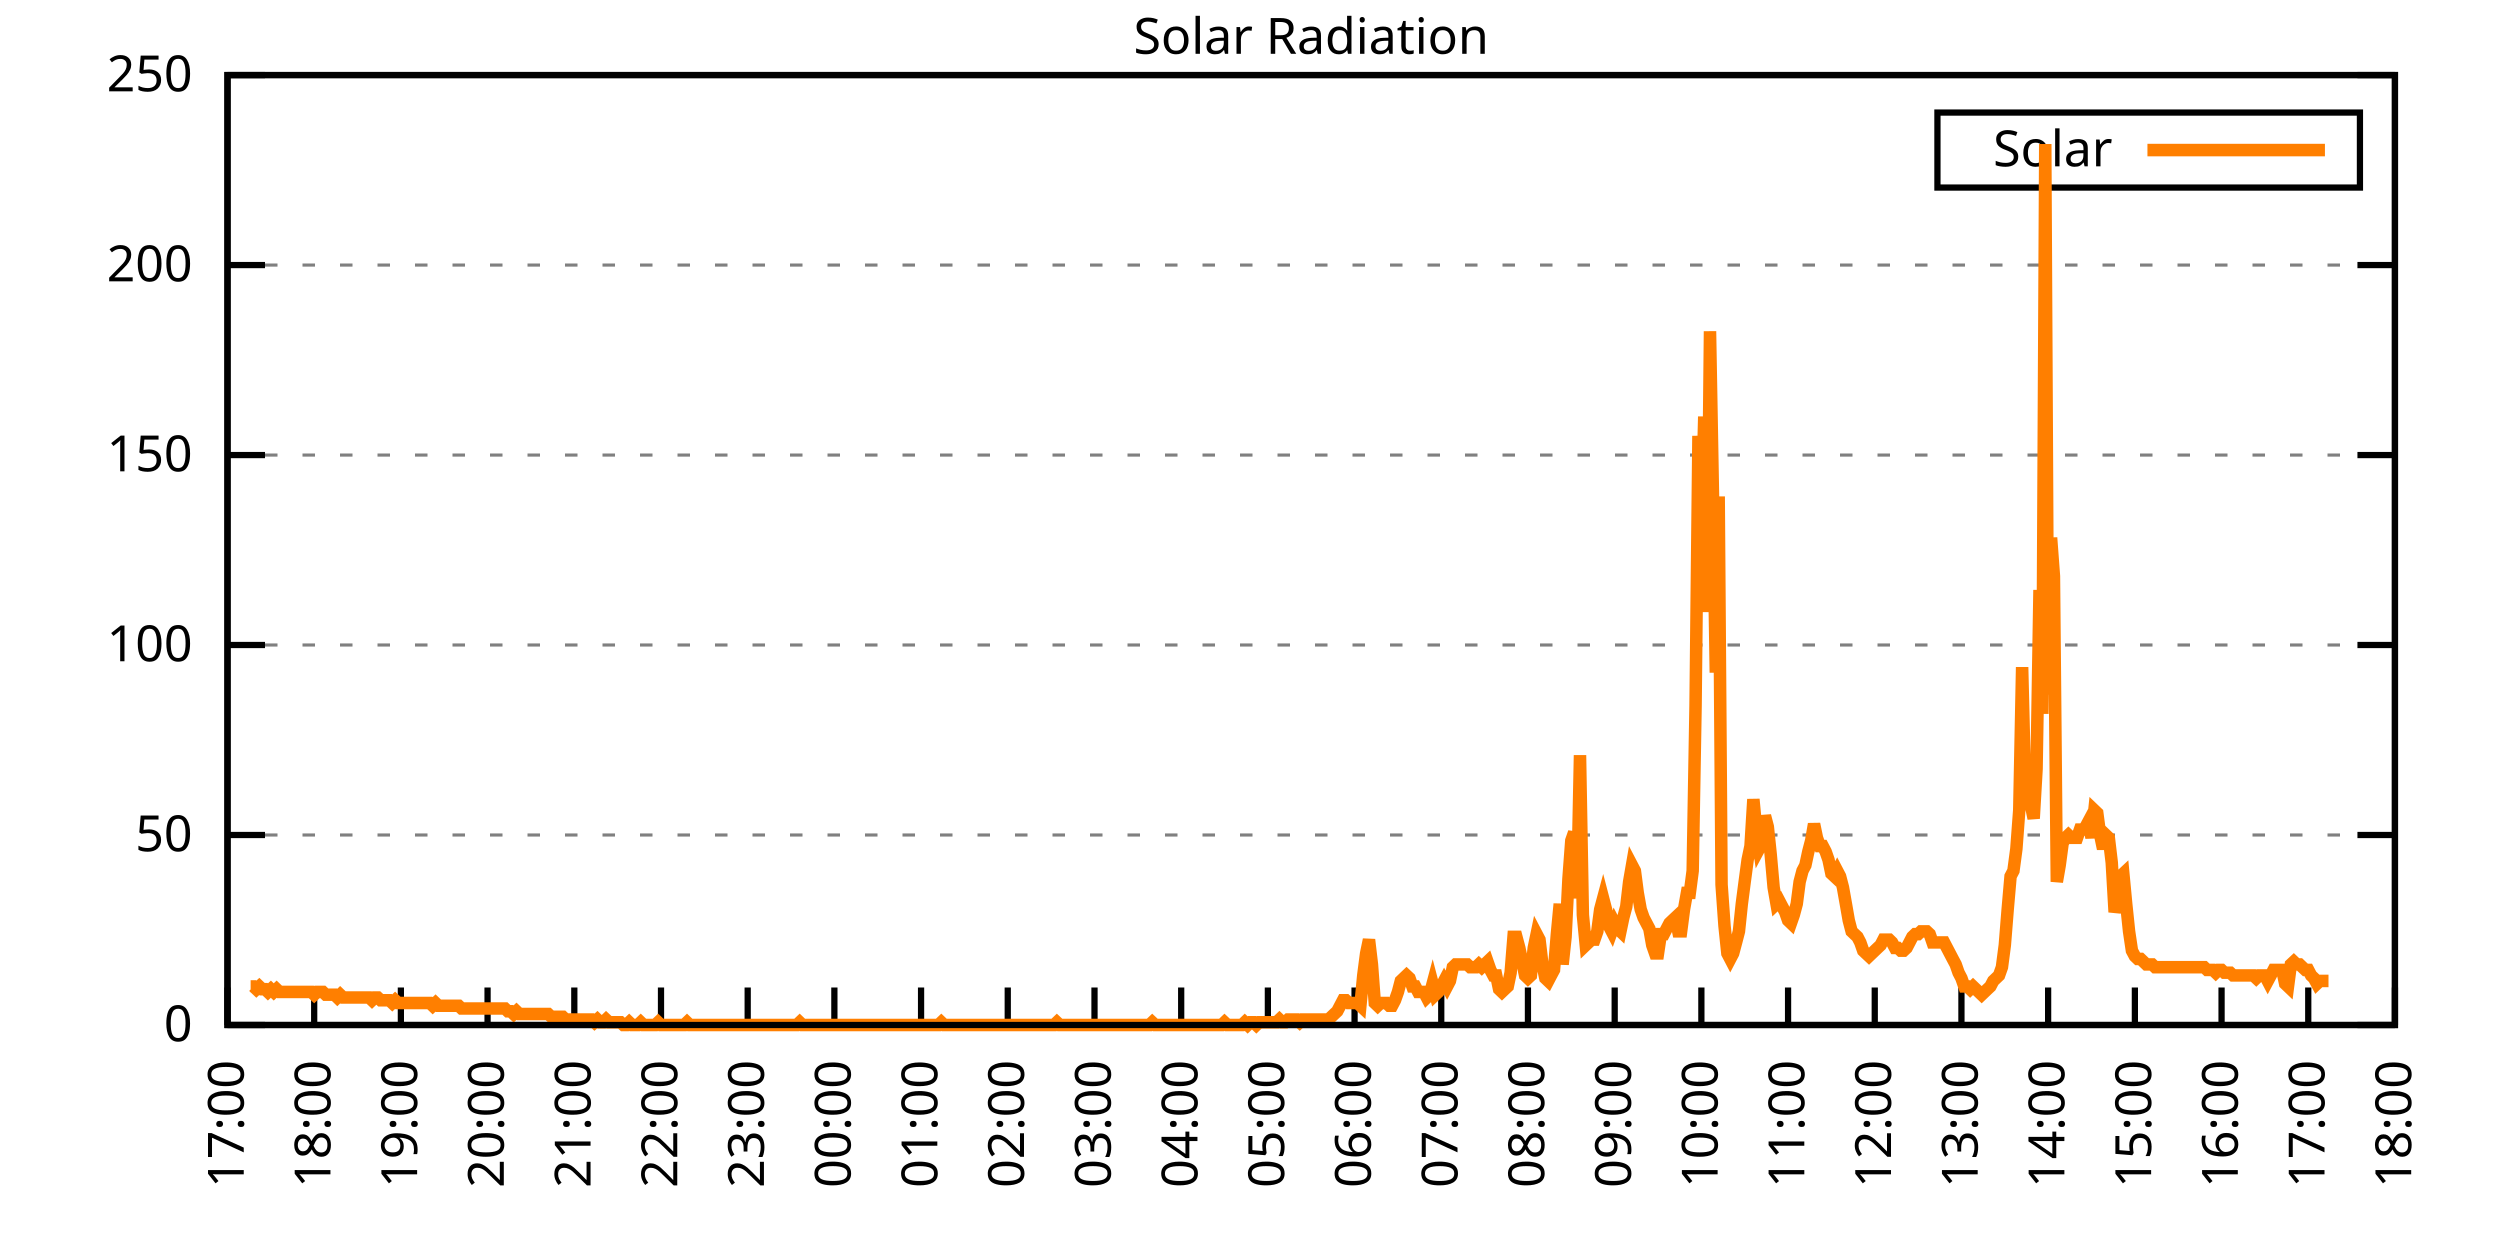
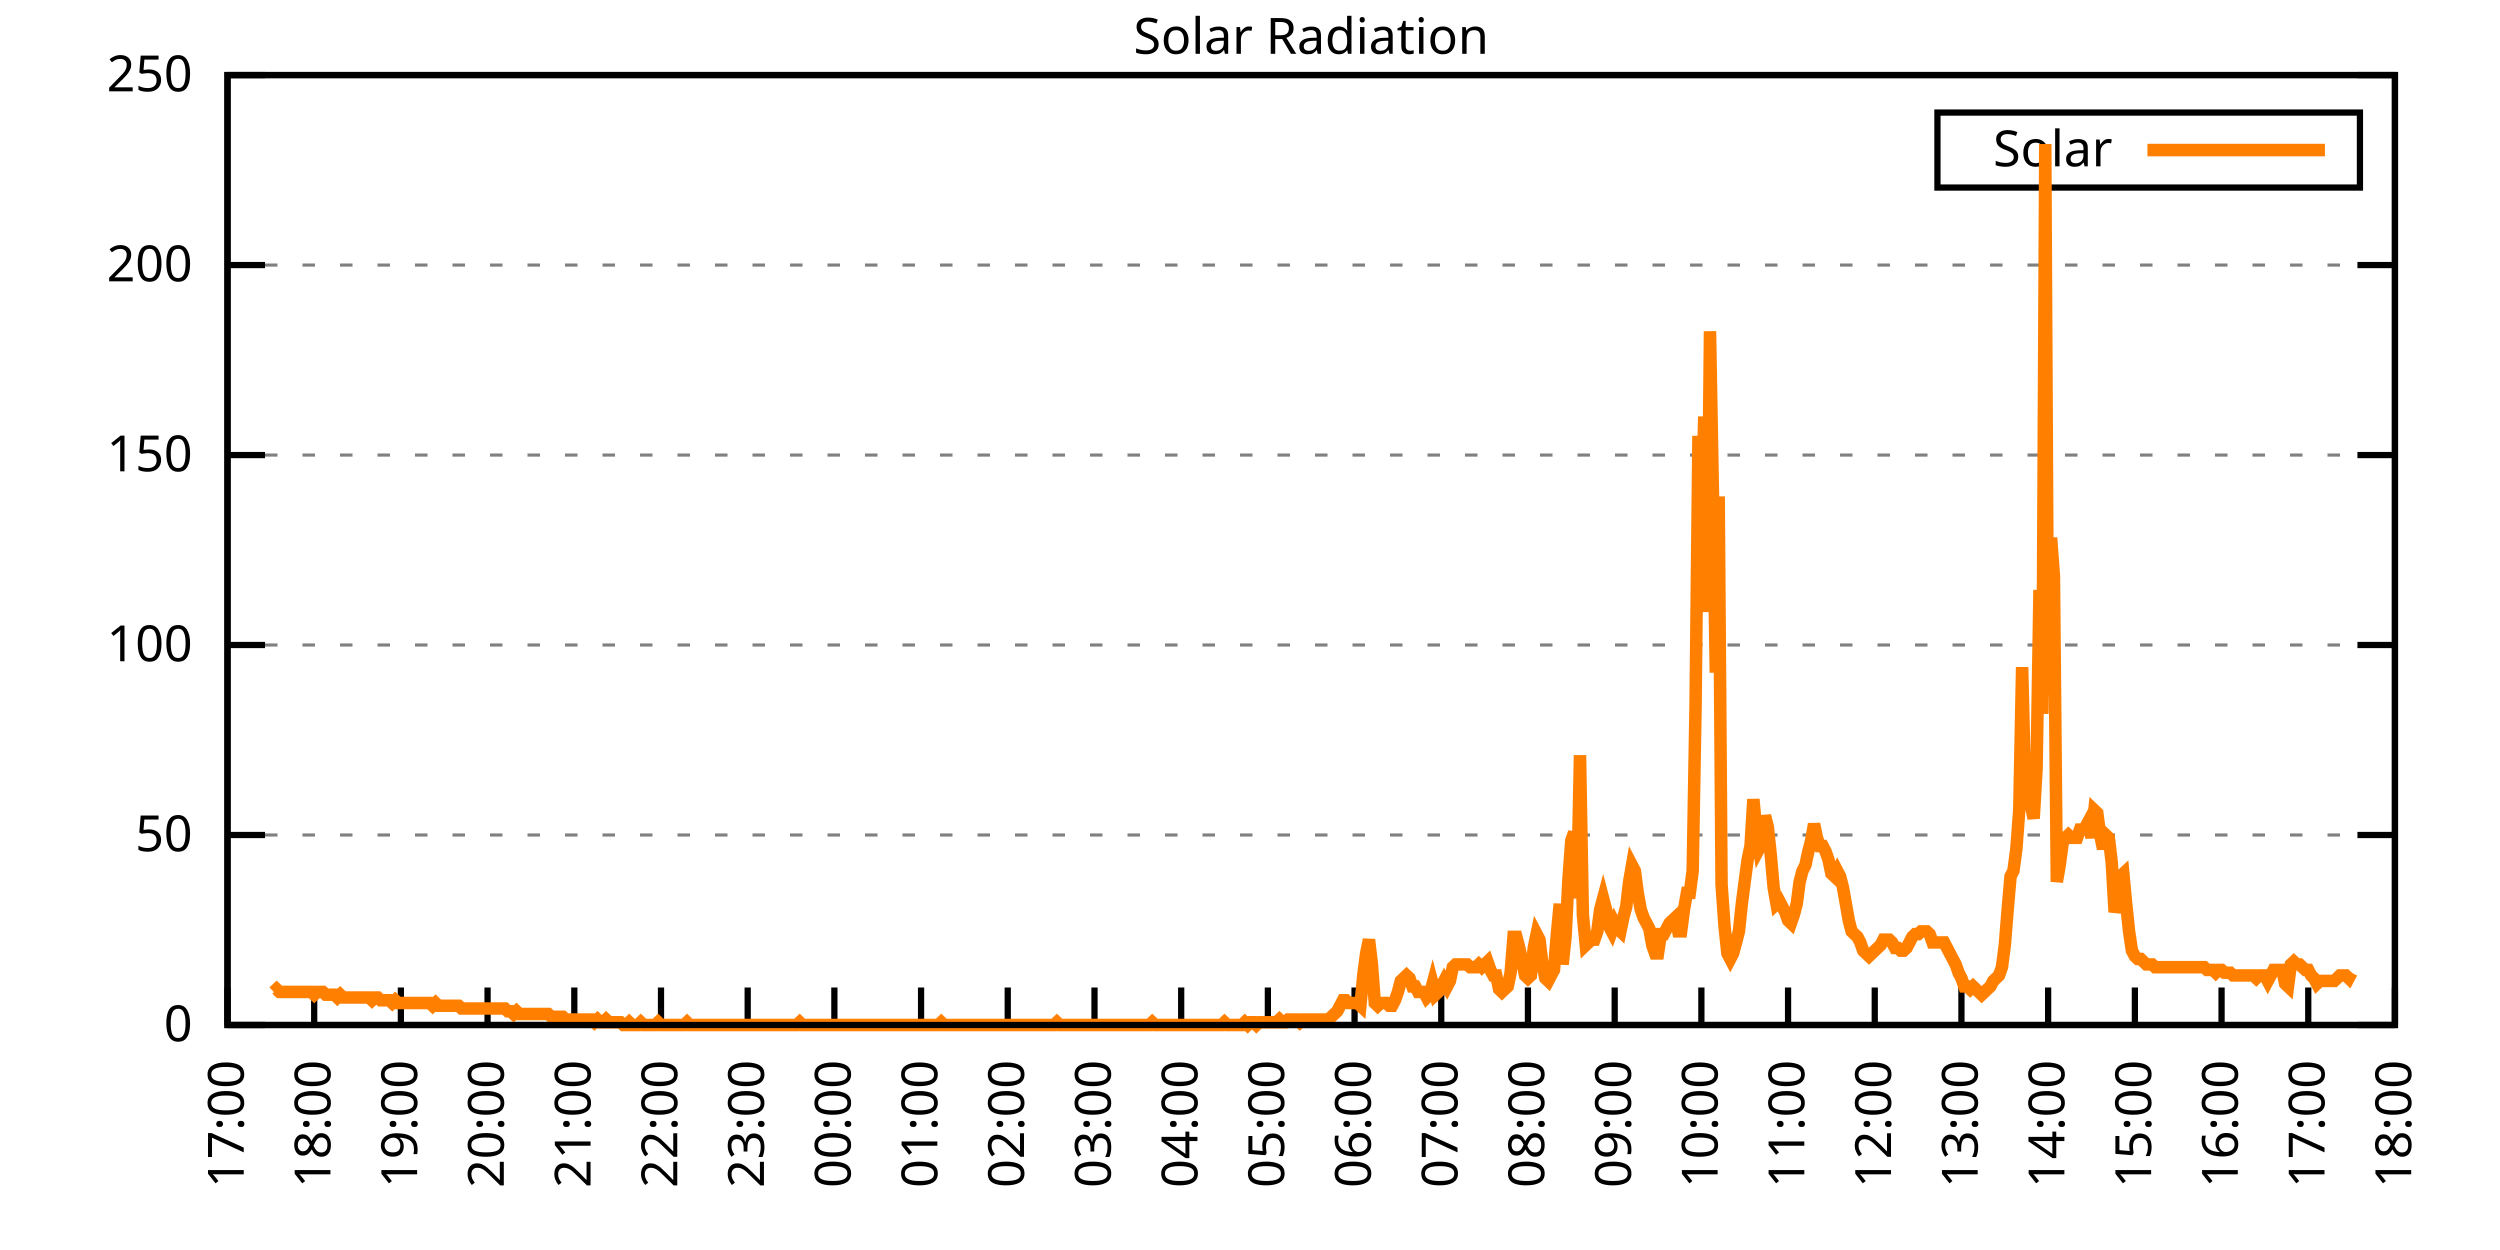
<svg xmlns="http://www.w3.org/2000/svg" xmlns:xlink="http://www.w3.org/1999/xlink" width="400" height="200" viewBox="0 0 400 200">
  <g id="gnuplot_canvas">
    <rect x="0" y="0" width="400" height="200" fill="none" />
    <defs>
      <circle id="gpDot" r="0.5" stroke-width="0.5" stroke="currentColor" />
      <path id="gpPt0" stroke-width="0.333" stroke="currentColor" d="M-1,0 h2 M0,-1 v2" />
      <path id="gpPt1" stroke-width="0.333" stroke="currentColor" d="M-1,-1 L1,1 M1,-1 L-1,1" />
      <path id="gpPt2" stroke-width="0.333" stroke="currentColor" d="M-1,0 L1,0 M0,-1 L0,1 M-1,-1 L1,1 M-1,1 L1,-1" />
      <rect id="gpPt3" stroke-width="0.333" stroke="currentColor" x="-1" y="-1" width="2" height="2" />
      <rect id="gpPt4" stroke-width="0.333" stroke="currentColor" fill="currentColor" x="-1" y="-1" width="2" height="2" />
      <circle id="gpPt5" stroke-width="0.333" stroke="currentColor" cx="0" cy="0" r="1" />
      <use xlink:href="#gpPt5" id="gpPt6" fill="currentColor" stroke="none" />
      <path id="gpPt7" stroke-width="0.333" stroke="currentColor" d="M0,-1.33 L-1.33,0.67 L1.33,0.67 z" />
      <use xlink:href="#gpPt7" id="gpPt8" fill="currentColor" stroke="none" />
      <use xlink:href="#gpPt7" id="gpPt9" stroke="currentColor" transform="rotate(180)" />
      <use xlink:href="#gpPt9" id="gpPt10" fill="currentColor" stroke="none" />
      <use xlink:href="#gpPt3" id="gpPt11" stroke="currentColor" transform="rotate(45)" />
      <use xlink:href="#gpPt11" id="gpPt12" fill="currentColor" stroke="none" />
      <path id="gpPt13" stroke-width="0.333" stroke="currentColor" d="M0,1.330 L1.265,0.411 L0.782,-1.067 L-0.782,-1.076 L-1.265,0.411 z" />
      <use xlink:href="#gpPt13" id="gpPt14" fill="currentColor" stroke="none" />
      <filter id="textbox" filterUnits="objectBoundingBox" x="0" y="0" height="1" width="1">
        <feFlood flood-color="white" flood-opacity="1" result="bgnd" />
        <feComposite in="SourceGraphic" in2="bgnd" operator="atop" />
      </filter>
      <filter id="greybox" filterUnits="objectBoundingBox" x="0" y="0" height="1" width="1">
        <feFlood flood-color="lightgrey" flood-opacity="1" result="grey" />
        <feComposite in="SourceGraphic" in2="grey" operator="atop" />
      </filter>
    </defs>
    <g fill="none" color="white" stroke="currentColor" stroke-width="1.00" stroke-linecap="butt" stroke-linejoin="miter">
</g>
    <g fill="none" color="black" stroke="currentColor" stroke-width="1.00" stroke-linecap="butt" stroke-linejoin="miter">
      <g stroke="none" shape-rendering="crispEdges">
        <polygon fill="rgb(255, 255, 255)" points="36.40,164.00 383.18,164.00 383.18,12.02 36.40,12.02 " />
      </g>
    </g>
    <g fill="none" color="black" stroke="currentColor" stroke-width="1.00" stroke-linecap="butt" stroke-linejoin="miter">
</g>
    <g fill="none" color="black" stroke="black" stroke-width="0.50" stroke-linecap="butt" stroke-linejoin="miter">
</g>
    <g fill="none" color="gray" stroke="currentColor" stroke-width="0.50" stroke-linecap="butt" stroke-linejoin="miter">
      <path stroke="gray" stroke-dasharray="2,4" class="gridline" d="M36.40,164.00 L383.19,164.00  " />
    </g>
    <g fill="none" color="gray" stroke="gray" stroke-width="1.00" stroke-linecap="butt" stroke-linejoin="miter">
</g>
    <g fill="none" color="black" stroke="currentColor" stroke-width="1.00" stroke-linecap="butt" stroke-linejoin="miter">
      <path stroke="black" d="M36.40,164.00 L42.40,164.00 M383.19,164.00 L377.19,164.00  " />
      <g transform="translate(30.80,166.60)" stroke="none" fill="black" font-family="Sans" font-size="8.00" text-anchor="end">
        <text>
          <tspan font-family="Sans"> 0</tspan>
        </text>
      </g>
    </g>
    <g fill="none" color="black" stroke="currentColor" stroke-width="1.00" stroke-linecap="butt" stroke-linejoin="miter">
</g>
    <g fill="none" color="black" stroke="black" stroke-width="0.50" stroke-linecap="butt" stroke-linejoin="miter">
</g>
    <g fill="none" color="gray" stroke="currentColor" stroke-width="0.50" stroke-linecap="butt" stroke-linejoin="miter">
      <path stroke="gray" stroke-dasharray="2,4" class="gridline" d="M36.40,133.60 L383.19,133.60  " />
    </g>
    <g fill="none" color="gray" stroke="gray" stroke-width="1.00" stroke-linecap="butt" stroke-linejoin="miter">
</g>
    <g fill="none" color="black" stroke="currentColor" stroke-width="1.00" stroke-linecap="butt" stroke-linejoin="miter">
      <path stroke="black" d="M36.40,133.60 L42.40,133.60 M383.19,133.60 L377.19,133.60  " />
      <g transform="translate(30.80,136.20)" stroke="none" fill="black" font-family="Sans" font-size="8.00" text-anchor="end">
        <text>
          <tspan font-family="Sans"> 50</tspan>
        </text>
      </g>
    </g>
    <g fill="none" color="black" stroke="currentColor" stroke-width="1.00" stroke-linecap="butt" stroke-linejoin="miter">
</g>
    <g fill="none" color="black" stroke="black" stroke-width="0.50" stroke-linecap="butt" stroke-linejoin="miter">
</g>
    <g fill="none" color="gray" stroke="currentColor" stroke-width="0.50" stroke-linecap="butt" stroke-linejoin="miter">
      <path stroke="gray" stroke-dasharray="2,4" class="gridline" d="M36.40,103.20 L383.19,103.20  " />
    </g>
    <g fill="none" color="gray" stroke="gray" stroke-width="1.00" stroke-linecap="butt" stroke-linejoin="miter">
</g>
    <g fill="none" color="black" stroke="currentColor" stroke-width="1.00" stroke-linecap="butt" stroke-linejoin="miter">
      <path stroke="black" d="M36.40,103.20 L42.40,103.20 M383.19,103.20 L377.19,103.20  " />
      <g transform="translate(30.80,105.80)" stroke="none" fill="black" font-family="Sans" font-size="8.00" text-anchor="end">
        <text>
          <tspan font-family="Sans"> 100</tspan>
        </text>
      </g>
    </g>
    <g fill="none" color="black" stroke="currentColor" stroke-width="1.00" stroke-linecap="butt" stroke-linejoin="miter">
</g>
    <g fill="none" color="black" stroke="black" stroke-width="0.50" stroke-linecap="butt" stroke-linejoin="miter">
</g>
    <g fill="none" color="gray" stroke="currentColor" stroke-width="0.50" stroke-linecap="butt" stroke-linejoin="miter">
      <path stroke="gray" stroke-dasharray="2,4" class="gridline" d="M36.40,72.81 L383.19,72.81  " />
    </g>
    <g fill="none" color="gray" stroke="gray" stroke-width="1.00" stroke-linecap="butt" stroke-linejoin="miter">
</g>
    <g fill="none" color="black" stroke="currentColor" stroke-width="1.00" stroke-linecap="butt" stroke-linejoin="miter">
      <path stroke="black" d="M36.40,72.81 L42.40,72.81 M383.19,72.81 L377.19,72.81  " />
      <g transform="translate(30.80,75.41)" stroke="none" fill="black" font-family="Sans" font-size="8.00" text-anchor="end">
        <text>
          <tspan font-family="Sans"> 150</tspan>
        </text>
      </g>
    </g>
    <g fill="none" color="black" stroke="currentColor" stroke-width="1.00" stroke-linecap="butt" stroke-linejoin="miter">
</g>
    <g fill="none" color="black" stroke="black" stroke-width="0.50" stroke-linecap="butt" stroke-linejoin="miter">
</g>
    <g fill="none" color="gray" stroke="currentColor" stroke-width="0.50" stroke-linecap="butt" stroke-linejoin="miter">
      <path stroke="gray" stroke-dasharray="2,4" class="gridline" d="M36.40,42.41 L383.19,42.41  " />
    </g>
    <g fill="none" color="gray" stroke="gray" stroke-width="1.00" stroke-linecap="butt" stroke-linejoin="miter">
</g>
    <g fill="none" color="black" stroke="currentColor" stroke-width="1.00" stroke-linecap="butt" stroke-linejoin="miter">
      <path stroke="black" d="M36.40,42.41 L42.40,42.41 M383.19,42.41 L377.19,42.41  " />
      <g transform="translate(30.80,45.01)" stroke="none" fill="black" font-family="Sans" font-size="8.00" text-anchor="end">
        <text>
          <tspan font-family="Sans"> 200</tspan>
        </text>
      </g>
    </g>
    <g fill="none" color="black" stroke="currentColor" stroke-width="1.00" stroke-linecap="butt" stroke-linejoin="miter">
</g>
    <g fill="none" color="black" stroke="black" stroke-width="0.50" stroke-linecap="butt" stroke-linejoin="miter">
</g>
    <g fill="none" color="gray" stroke="currentColor" stroke-width="0.50" stroke-linecap="butt" stroke-linejoin="miter">
      <path stroke="gray" stroke-dasharray="2,4" class="gridline" d="M36.40,12.01 L383.19,12.01  " />
    </g>
    <g fill="none" color="gray" stroke="gray" stroke-width="1.00" stroke-linecap="butt" stroke-linejoin="miter">
</g>
    <g fill="none" color="black" stroke="currentColor" stroke-width="1.00" stroke-linecap="butt" stroke-linejoin="miter">
      <path stroke="black" d="M36.40,12.01 L42.40,12.01 M383.19,12.01 L377.19,12.01  " />
      <g transform="translate(30.80,14.61)" stroke="none" fill="black" font-family="Sans" font-size="8.00" text-anchor="end">
        <text>
          <tspan font-family="Sans"> 250</tspan>
        </text>
      </g>
    </g>
    <g fill="none" color="black" stroke="currentColor" stroke-width="1.00" stroke-linecap="butt" stroke-linejoin="miter">
      <path stroke="black" d="M36.40,164.00 L36.40,158.00  " />
      <g transform="translate(39.00,169.60) rotate(270.00)" stroke="none" fill="black" font-family="Sans" font-size="8.00" text-anchor="end">
        <text>
          <tspan font-family="Sans">17:00</tspan>
        </text>
      </g>
    </g>
    <g fill="none" color="black" stroke="currentColor" stroke-width="1.00" stroke-linecap="butt" stroke-linejoin="miter">
      <path stroke="black" d="M50.27,164.00 L50.27,158.00  " />
      <g transform="translate(52.87,169.60) rotate(270.00)" stroke="none" fill="black" font-family="Sans" font-size="8.00" text-anchor="end">
        <text>
          <tspan font-family="Sans">18:00</tspan>
        </text>
      </g>
    </g>
    <g fill="none" color="black" stroke="currentColor" stroke-width="1.00" stroke-linecap="butt" stroke-linejoin="miter">
      <path stroke="black" d="M64.14,164.00 L64.14,158.00  " />
      <g transform="translate(66.74,169.60) rotate(270.00)" stroke="none" fill="black" font-family="Sans" font-size="8.00" text-anchor="end">
        <text>
          <tspan font-family="Sans">19:00</tspan>
        </text>
      </g>
    </g>
    <g fill="none" color="black" stroke="currentColor" stroke-width="1.00" stroke-linecap="butt" stroke-linejoin="miter">
      <path stroke="black" d="M78.01,164.00 L78.01,158.00  " />
      <g transform="translate(80.61,169.60) rotate(270.00)" stroke="none" fill="black" font-family="Sans" font-size="8.00" text-anchor="end">
        <text>
          <tspan font-family="Sans">20:00</tspan>
        </text>
      </g>
    </g>
    <g fill="none" color="black" stroke="currentColor" stroke-width="1.00" stroke-linecap="butt" stroke-linejoin="miter">
      <path stroke="black" d="M91.89,164.00 L91.89,158.00  " />
      <g transform="translate(94.49,169.60) rotate(270.00)" stroke="none" fill="black" font-family="Sans" font-size="8.00" text-anchor="end">
        <text>
          <tspan font-family="Sans">21:00</tspan>
        </text>
      </g>
    </g>
    <g fill="none" color="black" stroke="currentColor" stroke-width="1.00" stroke-linecap="butt" stroke-linejoin="miter">
      <path stroke="black" d="M105.76,164.00 L105.76,158.00  " />
      <g transform="translate(108.36,169.60) rotate(270.00)" stroke="none" fill="black" font-family="Sans" font-size="8.00" text-anchor="end">
        <text>
          <tspan font-family="Sans">22:00</tspan>
        </text>
      </g>
    </g>
    <g fill="none" color="black" stroke="currentColor" stroke-width="1.00" stroke-linecap="butt" stroke-linejoin="miter">
      <path stroke="black" d="M119.63,164.00 L119.63,158.00  " />
      <g transform="translate(122.23,169.60) rotate(270.00)" stroke="none" fill="black" font-family="Sans" font-size="8.00" text-anchor="end">
        <text>
          <tspan font-family="Sans">23:00</tspan>
        </text>
      </g>
    </g>
    <g fill="none" color="black" stroke="currentColor" stroke-width="1.00" stroke-linecap="butt" stroke-linejoin="miter">
      <path stroke="black" d="M133.50,164.00 L133.50,158.00  " />
      <g transform="translate(136.10,169.60) rotate(270.00)" stroke="none" fill="black" font-family="Sans" font-size="8.00" text-anchor="end">
        <text>
          <tspan font-family="Sans">00:00</tspan>
        </text>
      </g>
    </g>
    <g fill="none" color="black" stroke="currentColor" stroke-width="1.00" stroke-linecap="butt" stroke-linejoin="miter">
      <path stroke="black" d="M147.37,164.00 L147.37,158.00  " />
      <g transform="translate(149.97,169.60) rotate(270.00)" stroke="none" fill="black" font-family="Sans" font-size="8.00" text-anchor="end">
        <text>
          <tspan font-family="Sans">01:00</tspan>
        </text>
      </g>
    </g>
    <g fill="none" color="black" stroke="currentColor" stroke-width="1.00" stroke-linecap="butt" stroke-linejoin="miter">
      <path stroke="black" d="M161.24,164.00 L161.24,158.00  " />
      <g transform="translate(163.84,169.60) rotate(270.00)" stroke="none" fill="black" font-family="Sans" font-size="8.00" text-anchor="end">
        <text>
          <tspan font-family="Sans">02:00</tspan>
        </text>
      </g>
    </g>
    <g fill="none" color="black" stroke="currentColor" stroke-width="1.00" stroke-linecap="butt" stroke-linejoin="miter">
      <path stroke="black" d="M175.12,164.00 L175.12,158.00  " />
      <g transform="translate(177.72,169.60) rotate(270.00)" stroke="none" fill="black" font-family="Sans" font-size="8.00" text-anchor="end">
        <text>
          <tspan font-family="Sans">03:00</tspan>
        </text>
      </g>
    </g>
    <g fill="none" color="black" stroke="currentColor" stroke-width="1.00" stroke-linecap="butt" stroke-linejoin="miter">
      <path stroke="black" d="M188.99,164.00 L188.99,158.00  " />
      <g transform="translate(191.59,169.60) rotate(270.00)" stroke="none" fill="black" font-family="Sans" font-size="8.00" text-anchor="end">
        <text>
          <tspan font-family="Sans">04:00</tspan>
        </text>
      </g>
    </g>
    <g fill="none" color="black" stroke="currentColor" stroke-width="1.00" stroke-linecap="butt" stroke-linejoin="miter">
      <path stroke="black" d="M202.86,164.00 L202.86,158.00  " />
      <g transform="translate(205.46,169.60) rotate(270.00)" stroke="none" fill="black" font-family="Sans" font-size="8.00" text-anchor="end">
        <text>
          <tspan font-family="Sans">05:00</tspan>
        </text>
      </g>
    </g>
    <g fill="none" color="black" stroke="currentColor" stroke-width="1.00" stroke-linecap="butt" stroke-linejoin="miter">
      <path stroke="black" d="M216.73,164.00 L216.73,158.00  " />
      <g transform="translate(219.33,169.60) rotate(270.00)" stroke="none" fill="black" font-family="Sans" font-size="8.00" text-anchor="end">
        <text>
          <tspan font-family="Sans">06:00</tspan>
        </text>
      </g>
    </g>
    <g fill="none" color="black" stroke="currentColor" stroke-width="1.00" stroke-linecap="butt" stroke-linejoin="miter">
      <path stroke="black" d="M230.60,164.00 L230.60,158.00  " />
      <g transform="translate(233.20,169.60) rotate(270.00)" stroke="none" fill="black" font-family="Sans" font-size="8.00" text-anchor="end">
        <text>
          <tspan font-family="Sans">07:00</tspan>
        </text>
      </g>
    </g>
    <g fill="none" color="black" stroke="currentColor" stroke-width="1.00" stroke-linecap="butt" stroke-linejoin="miter">
      <path stroke="black" d="M244.47,164.00 L244.47,158.00  " />
      <g transform="translate(247.07,169.60) rotate(270.00)" stroke="none" fill="black" font-family="Sans" font-size="8.00" text-anchor="end">
        <text>
          <tspan font-family="Sans">08:00</tspan>
        </text>
      </g>
    </g>
    <g fill="none" color="black" stroke="currentColor" stroke-width="1.00" stroke-linecap="butt" stroke-linejoin="miter">
      <path stroke="black" d="M258.35,164.00 L258.35,158.00  " />
      <g transform="translate(260.95,169.60) rotate(270.00)" stroke="none" fill="black" font-family="Sans" font-size="8.00" text-anchor="end">
        <text>
          <tspan font-family="Sans">09:00</tspan>
        </text>
      </g>
    </g>
    <g fill="none" color="black" stroke="currentColor" stroke-width="1.00" stroke-linecap="butt" stroke-linejoin="miter">
      <path stroke="black" d="M272.22,164.00 L272.22,158.00  " />
      <g transform="translate(274.82,169.60) rotate(270.00)" stroke="none" fill="black" font-family="Sans" font-size="8.00" text-anchor="end">
        <text>
          <tspan font-family="Sans">10:00</tspan>
        </text>
      </g>
    </g>
    <g fill="none" color="black" stroke="currentColor" stroke-width="1.00" stroke-linecap="butt" stroke-linejoin="miter">
      <path stroke="black" d="M286.09,164.00 L286.09,158.00  " />
      <g transform="translate(288.69,169.60) rotate(270.00)" stroke="none" fill="black" font-family="Sans" font-size="8.00" text-anchor="end">
        <text>
          <tspan font-family="Sans">11:00</tspan>
        </text>
      </g>
    </g>
    <g fill="none" color="black" stroke="currentColor" stroke-width="1.00" stroke-linecap="butt" stroke-linejoin="miter">
      <path stroke="black" d="M299.96,164.00 L299.96,158.00  " />
      <g transform="translate(302.56,169.60) rotate(270.00)" stroke="none" fill="black" font-family="Sans" font-size="8.00" text-anchor="end">
        <text>
          <tspan font-family="Sans">12:00</tspan>
        </text>
      </g>
    </g>
    <g fill="none" color="black" stroke="currentColor" stroke-width="1.00" stroke-linecap="butt" stroke-linejoin="miter">
      <path stroke="black" d="M313.83,164.00 L313.83,158.00  " />
      <g transform="translate(316.43,169.60) rotate(270.00)" stroke="none" fill="black" font-family="Sans" font-size="8.00" text-anchor="end">
        <text>
          <tspan font-family="Sans">13:00</tspan>
        </text>
      </g>
    </g>
    <g fill="none" color="black" stroke="currentColor" stroke-width="1.00" stroke-linecap="butt" stroke-linejoin="miter">
      <path stroke="black" d="M327.70,164.00 L327.70,158.00  " />
      <g transform="translate(330.30,169.60) rotate(270.00)" stroke="none" fill="black" font-family="Sans" font-size="8.00" text-anchor="end">
        <text>
          <tspan font-family="Sans">14:00</tspan>
        </text>
      </g>
    </g>
    <g fill="none" color="black" stroke="currentColor" stroke-width="1.00" stroke-linecap="butt" stroke-linejoin="miter">
      <path stroke="black" d="M341.58,164.00 L341.58,158.00  " />
      <g transform="translate(344.18,169.60) rotate(270.00)" stroke="none" fill="black" font-family="Sans" font-size="8.00" text-anchor="end">
        <text>
          <tspan font-family="Sans">15:00</tspan>
        </text>
      </g>
    </g>
    <g fill="none" color="black" stroke="currentColor" stroke-width="1.00" stroke-linecap="butt" stroke-linejoin="miter">
      <path stroke="black" d="M355.45,164.00 L355.45,158.00  " />
      <g transform="translate(358.05,169.60) rotate(270.00)" stroke="none" fill="black" font-family="Sans" font-size="8.00" text-anchor="end">
        <text>
          <tspan font-family="Sans">16:00</tspan>
        </text>
      </g>
    </g>
    <g fill="none" color="black" stroke="currentColor" stroke-width="1.00" stroke-linecap="butt" stroke-linejoin="miter">
      <path stroke="black" d="M369.32,164.00 L369.32,158.00  " />
      <g transform="translate(371.92,169.60) rotate(270.00)" stroke="none" fill="black" font-family="Sans" font-size="8.00" text-anchor="end">
        <text>
          <tspan font-family="Sans">17:00</tspan>
        </text>
      </g>
    </g>
    <g fill="none" color="black" stroke="currentColor" stroke-width="1.00" stroke-linecap="butt" stroke-linejoin="miter">
      <path stroke="black" d="M383.19,164.00 L383.19,158.00  " />
      <g transform="translate(385.79,169.60) rotate(270.00)" stroke="none" fill="black" font-family="Sans" font-size="8.00" text-anchor="end">
        <text>
          <tspan font-family="Sans">18:00</tspan>
        </text>
      </g>
    </g>
    <g fill="none" color="black" stroke="currentColor" stroke-width="1.00" stroke-linecap="butt" stroke-linejoin="miter">
</g>
    <g fill="none" color="black" stroke="currentColor" stroke-width="1.00" stroke-linecap="butt" stroke-linejoin="miter">
      <path stroke="black" d="M36.40,12.01 L36.40,164.00 L383.19,164.00 L383.19,12.01 L36.40,12.01 Z  " />
    </g>
    <g fill="none" color="black" stroke="currentColor" stroke-width="1.00" stroke-linecap="butt" stroke-linejoin="miter">
</g>
    <g fill="none" color="black" stroke="currentColor" stroke-width="1.00" stroke-linecap="butt" stroke-linejoin="miter">
      <path stroke="black" d="M309.99,30.01 L309.99,18.01 L377.59,18.01 L377.59,30.01 L309.99,30.01 Z  " />
    </g>
    <g id="Solar_Radiation_plot_1">
      <g fill="none" color="white" stroke="black" stroke-width="2.00" stroke-linecap="butt" stroke-linejoin="miter">
</g>
      <g fill="none" color="black" stroke="currentColor" stroke-width="2.00" stroke-linecap="butt" stroke-linejoin="miter">
        <g transform="translate(337.99,26.61)" stroke="none" fill="black" font-family="Sans" font-size="8.00" text-anchor="end">
          <text>
            <tspan font-family="Sans">Solar</tspan>
          </text>
        </g>
      </g>
      <g fill="none" color="black" stroke="currentColor" stroke-width="2.00" stroke-linecap="butt" stroke-linejoin="miter">
-         <path stroke="rgb(255, 127,   0)" d="M343.59,24.01 L371.99,24.01 M40.10,157.83 L40.56,157.83 L41.02,158.27 L41.49,157.83 L41.95,158.27 L42.41,158.27   L42.87,158.71 L43.34,158.27 L43.80,158.71 L44.26,158.27 L44.72,158.71 L45.19,158.71 L45.65,158.71 L46.11,158.71   L46.57,158.71 L47.03,158.71 L47.50,158.71 L47.96,158.71 L48.42,158.71 L48.88,158.71 L49.35,158.71 L49.81,158.71   L50.27,159.15 L50.73,158.71 L51.20,158.71 L51.66,158.71 L52.12,159.15 L52.58,159.15 L53.05,159.15 L53.51,159.15   L53.97,159.60 L54.43,159.15 L54.90,159.60 L55.36,159.60 L55.82,159.60 L56.28,159.60 L56.75,159.60 L57.21,159.60   L57.67,159.60 L58.13,159.60 L58.59,159.60 L59.06,159.60 L59.52,160.04 L59.98,159.60 L60.44,159.60 L60.91,160.04   L61.37,160.04 L61.83,160.04 L62.29,160.04 L62.76,160.48 L63.22,160.04 L63.68,160.48 L64.14,160.48 L64.61,160.48   L65.07,160.48 L65.53,160.48 L65.99,160.48 L66.46,160.48 L66.92,160.48 L67.38,160.48 L67.84,160.48 L68.30,160.48   L68.77,160.48 L69.23,160.92 L69.69,160.48 L70.15,160.92 L70.62,160.92 L71.08,160.92 L71.54,160.92 L72.00,160.92   L72.47,160.92 L72.93,160.92 L73.39,160.92 L73.85,161.36 L74.32,161.36 L74.78,161.36 L75.24,161.36 L75.70,161.36   L76.17,161.36 L76.63,161.36 L77.09,161.36 L77.55,161.36 L78.01,161.36 L78.48,161.36 L78.94,161.36 L79.40,161.36   L79.86,161.36 L80.33,161.36 L80.79,161.36 L81.25,161.80 L81.71,161.80 L82.18,162.24 L82.64,161.80 L83.10,162.24   L83.56,162.24 L84.03,162.24 L84.49,162.24 L84.95,162.24 L85.41,162.24 L85.88,162.24 L86.34,162.24 L86.80,162.24   L87.26,162.24 L87.72,162.24 L88.19,162.68 L88.65,162.68 L89.11,162.68 L89.57,162.68 L90.04,162.68 L90.50,163.12   L90.96,163.12 L91.42,163.12 L91.89,163.12 L92.35,163.12 L92.81,163.12 L93.27,163.12 L93.74,163.12 L94.20,163.12   L94.66,163.12 L95.12,163.56 L95.59,163.12 L96.05,163.56 L96.51,163.56 L96.97,163.12 L97.44,163.56 L97.90,163.56   L98.36,163.56 L98.82,163.56 L99.28,163.56 L99.75,164.00 L100.21,164.00 L100.67,163.56 L101.13,164.00 L101.60,164.00   L102.06,164.00 L102.52,163.56 L102.98,164.00 L103.45,164.00 L103.91,164.00 L104.37,164.00 L104.83,164.00 L105.30,163.56   L105.76,164.00 L106.22,164.00 L106.68,164.00 L107.15,164.00 L107.61,164.00 L108.07,164.00 L108.53,164.00 L108.99,164.00   L109.46,164.00 L109.92,163.56 L110.38,164.00 L110.84,164.00 L111.31,164.00 L111.77,164.00 L112.23,164.00 L112.69,164.00   L113.16,164.00 L113.62,164.00 L114.08,164.00 L114.54,164.00 L115.01,164.00 L115.47,164.00 L115.93,164.00 L116.39,164.00   L116.86,164.00 L117.32,164.00 L117.78,164.00 L118.24,164.00 L118.70,164.00 L119.17,164.00 L119.63,164.00 L120.09,164.00   L120.55,164.00 L121.02,164.00 L121.48,164.00 L121.94,164.00 L122.40,164.00 L122.87,164.00 L123.33,164.00 L123.79,164.00   L124.25,164.00 L124.72,164.00 L125.18,164.00 L125.64,164.00 L126.10,164.00 L126.57,164.00 L127.03,164.00 L127.49,164.00   L127.95,163.56 L128.41,164.00 L128.88,164.00 L129.34,164.00 L129.80,164.00 L130.26,164.00 L130.73,164.00 L131.19,164.00   L131.65,164.00 L132.11,164.00 L132.58,164.00 L133.04,164.00 L133.50,164.00 L133.96,164.00 L134.43,164.00 L134.89,164.00   L135.35,164.00 L135.81,164.00 L136.28,164.00 L136.74,164.00 L137.20,164.00 L137.66,164.00 L138.13,164.00 L138.59,164.00   L139.05,164.00 L139.51,164.00 L139.97,164.00 L140.44,164.00 L140.90,164.00 L141.36,164.00 L141.82,164.00 L142.29,164.00   L142.75,164.00 L143.21,164.00 L143.67,164.00 L144.14,164.00 L144.60,164.00 L145.06,164.00 L145.52,164.00 L145.99,164.00   L146.45,164.00 L146.91,164.00 L147.37,164.00 L147.84,164.00 L148.30,164.00 L148.76,164.00 L149.22,164.00 L149.68,164.00   L150.15,164.00 L150.61,163.56 L151.07,164.00 L151.53,164.00 L152.00,164.00 L152.46,164.00 L152.92,164.00 L153.38,164.00   L153.85,164.00 L154.31,164.00 L154.77,164.00 L155.23,164.00 L155.70,164.00 L156.16,164.00 L156.62,164.00 L157.08,164.00   L157.55,164.00 L158.01,164.00 L158.47,164.00 L158.93,164.00 L159.39,164.00 L159.86,164.00 L160.32,164.00 L160.78,164.00   L161.24,164.00 L161.71,164.00 L162.17,164.00 L162.63,164.00 L163.09,164.00 L163.56,164.00 L164.02,164.00 L164.48,164.00   L164.94,164.00 L165.41,164.00 L165.87,164.00 L166.33,164.00 L166.79,164.00 L167.26,164.00 L167.72,164.00 L168.18,164.00   L168.64,164.00 L169.10,163.56 L169.57,164.00 L170.03,164.00 L170.49,164.00 L170.95,164.00 L171.42,164.00 L171.88,164.00   L172.34,164.00 L172.80,164.00 L173.27,164.00 L173.73,164.00 L174.19,164.00 L174.65,164.00 L175.12,164.00 L175.58,164.00   L176.04,164.00 L176.50,164.00 L176.97,164.00 L177.43,164.00 L177.89,164.00 L178.35,164.00 L178.82,164.00 L179.28,164.00   L179.74,164.00 L180.20,164.00 L180.66,164.00 L181.13,164.00 L181.59,164.00 L182.05,164.00 L182.51,164.00 L182.98,164.00   L183.44,164.00 L183.90,164.00 L184.36,163.56 L184.83,164.00 L185.29,164.00 L185.75,164.00 L186.21,164.00 L186.68,164.00   L187.14,164.00 L187.60,164.00 L188.06,164.00 L188.53,164.00 L188.99,164.00 L189.45,164.00 L189.91,164.00 L190.37,164.00   L190.84,164.00 L191.30,164.00 L191.76,164.00 L192.22,164.00 L192.69,164.00 L193.15,164.00 L193.61,164.00 L194.07,164.00   L194.54,164.00 L195.00,164.00 L195.46,164.00 L195.92,163.56 L196.39,164.00 L196.85,164.00 L197.31,164.00 L197.77,164.00   L198.24,164.00 L198.70,164.00 L199.16,163.56 L199.62,164.00 L200.08,163.56 L200.55,163.56 L201.01,164.00 L201.47,163.56   L201.93,163.56 L202.40,163.56 L202.86,163.56 L203.32,163.56 L203.78,163.56 L204.25,163.56 L204.71,163.12 L205.17,163.56   L205.63,163.56 L206.10,163.12 L206.56,163.12 L207.02,163.12 L207.48,163.12 L207.95,163.56 L208.41,163.12 L208.87,163.12   L209.33,163.12 L209.80,163.12 L210.26,163.12 L210.72,163.12 L211.18,163.12 L211.64,163.12 L212.11,163.12 L212.57,163.12   L213.03,162.68 L213.49,162.24 L213.96,161.80 L214.42,160.92 L214.88,160.04 L215.34,160.04 L215.81,160.48 L216.27,160.48   L216.73,160.48 L217.19,160.48 L217.66,160.92 L218.12,156.07 L218.58,152.55 L219.04,150.34 L219.51,154.31 L219.97,160.48   L220.43,160.92 L220.89,160.48 L221.35,160.48 L221.82,160.48 L222.28,160.92 L222.74,160.92 L223.20,160.04 L223.67,158.71   L224.13,156.95 L224.59,156.51 L225.05,156.07 L225.52,156.51 L225.98,157.83 L226.44,157.83 L226.90,158.71 L227.37,158.71   L227.83,158.71 L228.29,159.60 L228.75,159.15 L229.22,157.39 L229.68,159.15 L230.14,158.71 L230.60,157.83 L231.06,156.95   L231.53,157.83 L231.99,156.95 L232.45,154.75 L232.91,154.31 L233.38,154.31 L233.84,154.31 L234.30,154.31 L234.76,154.31   L235.23,154.75 L235.69,154.75 L236.15,154.75 L236.61,154.31 L237.08,154.75 L237.54,154.31 L238.00,153.87 L238.46,155.19   L238.93,156.07 L239.39,156.07 L239.85,158.27 L240.31,158.71 L240.77,158.27 L241.24,157.83 L241.70,155.63 L242.16,149.90   L242.62,149.90 L243.09,151.67 L243.55,153.87 L244.01,156.07 L244.47,156.51 L244.94,156.07 L245.40,151.67 L245.86,149.46   L246.32,150.34 L246.79,154.31 L247.25,156.51 L247.71,156.95 L248.17,156.07 L248.64,155.19 L249.10,149.46 L249.56,144.62   L250.02,154.31 L250.49,149.90 L250.95,140.65 L251.41,134.49 L251.87,133.17 L252.33,143.74 L252.80,120.83 L253.26,146.38   L253.72,151.23 L254.18,150.79 L254.65,150.34 L255.11,150.34 L255.57,149.02 L256.03,145.50 L256.50,143.74 L256.96,145.50   L257.42,148.14 L257.88,149.02 L258.35,147.70 L258.81,148.58 L259.27,149.02 L259.73,146.82 L260.20,145.06 L260.66,141.09   L261.12,138.45 L261.58,139.33 L262.04,142.86 L262.51,145.50 L262.97,146.82 L263.43,147.70 L263.89,148.58 L264.36,151.23   L264.82,152.55 L265.28,152.55 L265.74,149.46 L266.21,149.46 L266.67,148.58 L267.13,147.70 L267.59,147.26 L268.06,146.82   L268.52,149.02 L268.98,149.02 L269.44,145.50 L269.91,142.86 L270.37,142.86 L270.83,139.33 L271.29,112.90 L271.75,69.74   L272.22,84.27 L272.68,66.65 L273.14,97.93 L273.60,53.00 L274.07,78.99 L274.53,107.62 L274.99,79.43 L275.45,141.54   L275.92,148.14 L276.38,152.55 L276.84,153.43 L277.30,152.55 L277.77,150.79 L278.23,149.02 L278.69,144.62 L279.15,141.09   L279.62,137.57 L280.08,135.37 L280.54,127.88 L281.00,132.73 L281.46,135.81 L281.93,134.93 L282.39,130.52 L282.85,132.28   L283.31,136.69 L283.78,141.98 L284.24,144.62 L284.70,144.18 L285.16,145.06 L285.63,145.94 L286.09,147.26 L286.55,147.70   L287.01,146.38 L287.48,144.62 L287.94,141.09 L288.40,139.33 L288.86,138.45 L289.33,136.25 L289.79,134.49 L290.25,131.84   L290.71,134.05 L291.18,135.37 L291.64,135.37 L292.10,136.25 L292.56,137.57 L293.02,139.77 L293.49,140.21 L293.95,139.33   L294.41,140.21 L294.87,141.98 L295.34,144.62 L295.80,147.26 L296.26,149.02 L296.72,149.46 L297.19,149.90 L297.65,150.79   L298.11,152.11 L298.57,152.55 L299.04,152.99 L299.50,152.55 L299.96,152.11 L300.42,151.67 L300.89,151.23 L301.35,150.34   L301.81,150.34 L302.27,150.34 L302.73,150.79 L303.20,151.67 L303.66,151.67 L304.12,152.11 L304.58,152.11 L305.05,151.67   L305.51,150.79 L305.97,149.90 L306.43,149.46 L306.90,149.46 L307.36,149.02 L307.82,149.02 L308.28,149.02 L308.75,149.46   L309.21,150.79 L309.67,150.79 L310.13,150.79 L310.60,150.79 L311.06,150.79 L311.52,151.67 L311.98,152.55 L312.44,153.43   L312.91,154.31 L313.37,155.63 L313.83,156.51 L314.29,157.83 L314.76,157.83 L315.22,158.27 L315.68,157.83 L316.14,158.27   L316.61,158.71 L317.07,159.15 L317.53,158.71 L317.99,158.27 L318.46,157.83 L318.92,156.95 L319.38,156.51 L319.84,156.07   L320.31,154.75 L320.77,151.23 L321.23,145.50 L321.69,140.21 L322.15,139.33 L322.62,135.81 L323.08,129.64 L323.54,106.74   L324.00,125.24 L324.47,124.36 L324.93,128.76 L325.39,130.96 L325.85,123.03 L326.32,94.40 L326.78,114.22 L327.24,23.04   L327.70,111.14 L328.17,86.03 L328.63,92.20 L329.09,141.09 L329.55,138.45 L330.02,134.93 L330.48,134.05 L330.94,133.61   L331.40,134.05 L331.87,134.05 L332.33,134.05 L332.79,132.73 L333.25,132.73 L333.71,132.28 L334.18,131.40 L334.64,134.05   L335.10,129.64 L335.56,130.08 L336.03,133.61 L336.49,135.81 L336.95,133.61 L337.41,134.05 L337.88,138.01 L338.34,145.94   L338.80,144.18 L339.26,140.21 L339.73,139.77 L340.19,144.62 L340.65,149.02 L341.11,152.11 L341.58,152.99 L342.04,153.43   L342.50,153.43 L342.96,153.87 L343.42,154.31 L343.89,154.31 L344.35,154.31 L344.81,154.75 L345.27,154.75 L345.74,154.75   L346.20,154.75 L346.66,154.75 L347.12,154.75 L347.59,154.75 L348.05,154.75 L348.51,154.75 L348.97,154.75 L349.44,154.75   L349.90,154.75 L350.36,154.75 L350.82,154.75 L351.29,154.75 L351.75,154.75 L352.21,154.75 L352.67,154.75 L353.13,155.19   L353.60,155.19 L354.06,155.19 L354.52,155.63 L354.98,155.19 L355.45,155.19 L355.91,155.63 L356.37,155.63 L356.83,155.63   L357.30,156.07 L357.76,156.07 L358.22,156.07 L358.68,156.07 L359.15,156.07 L359.61,156.07 L360.07,156.07 L360.53,156.07   L361.00,156.51 L361.46,156.07 L361.92,156.07 L362.38,156.07 L362.84,156.95 L363.31,156.07 L363.77,155.19 L364.23,155.19   L364.69,155.19 L365.16,155.19 L365.62,157.39 L366.08,157.83 L366.54,154.31 L367.01,153.87 L367.47,154.31 L367.93,154.31   L368.39,154.75 L368.86,155.19 L369.32,155.19 L369.78,156.07 L370.24,156.51 L370.71,157.39 L371.17,156.95 L371.63,156.95   L372.09,156.95 L372.56,156.95  " />
+         <path stroke="rgb(255, 127,   0)" d="M343.59,24.01 L371.99,24.01 M43.80,158.71 L44.26,158.27 L44.72,158.71 L45.19,158.71 L45.65,158.71 L46.11,158.71   L46.57,158.71 L47.03,158.71 L47.50,158.71 L47.96,158.71 L48.42,158.71 L48.88,158.71 L49.35,158.71 L49.81,158.71   L50.27,159.15 L50.73,158.71 L51.20,158.71 L51.66,158.71 L52.12,159.15 L52.58,159.15 L53.05,159.15 L53.51,159.15   L53.97,159.60 L54.43,159.15 L54.90,159.60 L55.36,159.60 L55.82,159.60 L56.28,159.60 L56.75,159.60 L57.21,159.60   L57.67,159.60 L58.13,159.60 L58.59,159.60 L59.06,159.60 L59.52,160.04 L59.98,159.60 L60.44,159.60 L60.91,160.04   L61.37,160.04 L61.83,160.04 L62.29,160.04 L62.76,160.48 L63.22,160.04 L63.68,160.48 L64.14,160.48 L64.61,160.48   L65.07,160.48 L65.53,160.48 L65.99,160.48 L66.46,160.48 L66.92,160.48 L67.38,160.48 L67.84,160.48 L68.30,160.48   L68.77,160.48 L69.23,160.92 L69.69,160.48 L70.15,160.92 L70.62,160.92 L71.08,160.92 L71.54,160.92 L72.00,160.92   L72.47,160.92 L72.93,160.92 L73.39,160.92 L73.85,161.36 L74.32,161.36 L74.78,161.36 L75.24,161.36 L75.70,161.36   L76.17,161.36 L76.63,161.36 L77.09,161.36 L77.55,161.36 L78.01,161.36 L78.48,161.36 L78.94,161.36 L79.40,161.36   L79.86,161.36 L80.33,161.36 L80.79,161.36 L81.25,161.80 L81.71,161.80 L82.18,162.24 L82.64,161.80 L83.10,162.24   L83.56,162.24 L84.03,162.24 L84.49,162.24 L84.95,162.24 L85.41,162.24 L85.88,162.24 L86.34,162.24 L86.80,162.24   L87.26,162.24 L87.72,162.24 L88.19,162.68 L88.65,162.68 L89.11,162.68 L89.57,162.68 L90.04,162.68 L90.50,163.12   L90.96,163.12 L91.42,163.12 L91.89,163.12 L92.35,163.12 L92.81,163.12 L93.27,163.12 L93.74,163.12 L94.20,163.12   L94.66,163.12 L95.12,163.56 L95.59,163.12 L96.05,163.56 L96.51,163.56 L96.97,163.12 L97.44,163.56 L97.90,163.56   L98.36,163.56 L98.82,163.56 L99.28,163.56 L99.75,164.00 L100.21,164.00 L100.67,163.56 L101.13,164.00 L101.60,164.00   L102.06,164.00 L102.52,163.56 L102.98,164.00 L103.45,164.00 L103.91,164.00 L104.37,164.00 L104.83,164.00 L105.30,163.56   L105.76,164.00 L106.22,164.00 L106.68,164.00 L107.15,164.00 L107.61,164.00 L108.07,164.00 L108.53,164.00 L108.99,164.00   L109.46,164.00 L109.92,163.56 L110.38,164.00 L110.84,164.00 L111.31,164.00 L111.77,164.00 L112.23,164.00 L112.69,164.00   L113.16,164.00 L113.62,164.00 L114.08,164.00 L114.54,164.00 L115.01,164.00 L115.47,164.00 L115.93,164.00 L116.39,164.00   L116.86,164.00 L117.32,164.00 L117.78,164.00 L118.24,164.00 L118.70,164.00 L119.17,164.00 L119.63,164.00 L120.09,164.00   L120.55,164.00 L121.02,164.00 L121.48,164.00 L121.94,164.00 L122.40,164.00 L122.87,164.00 L123.33,164.00 L123.79,164.00   L124.25,164.00 L124.72,164.00 L125.18,164.00 L125.64,164.00 L126.10,164.00 L126.57,164.00 L127.03,164.00 L127.49,164.00   L127.95,163.56 L128.41,164.00 L128.88,164.00 L129.34,164.00 L129.80,164.00 L130.26,164.00 L130.73,164.00 L131.19,164.00   L131.65,164.00 L132.11,164.00 L132.58,164.00 L133.04,164.00 L133.50,164.00 L133.96,164.00 L134.43,164.00 L134.89,164.00   L135.35,164.00 L135.81,164.00 L136.28,164.00 L136.74,164.00 L137.20,164.00 L137.66,164.00 L138.13,164.00 L138.59,164.00   L139.05,164.00 L139.51,164.00 L139.97,164.00 L140.44,164.00 L140.90,164.00 L141.36,164.00 L141.82,164.00 L142.29,164.00   L142.75,164.00 L143.21,164.00 L143.67,164.00 L144.14,164.00 L144.60,164.00 L145.06,164.00 L145.52,164.00 L145.99,164.00   L146.45,164.00 L146.91,164.00 L147.37,164.00 L147.84,164.00 L148.30,164.00 L148.76,164.00 L149.22,164.00 L149.68,164.00   L150.15,164.00 L150.61,163.56 L151.07,164.00 L151.53,164.00 L152.00,164.00 L152.46,164.00 L152.92,164.00 L153.38,164.00   L153.85,164.00 L154.31,164.00 L154.77,164.00 L155.23,164.00 L155.70,164.00 L156.16,164.00 L156.62,164.00 L157.08,164.00   L157.55,164.00 L158.01,164.00 L158.47,164.00 L158.93,164.00 L159.39,164.00 L159.86,164.00 L160.32,164.00 L160.78,164.00   L161.24,164.00 L161.71,164.00 L162.17,164.00 L162.63,164.00 L163.09,164.00 L163.56,164.00 L164.02,164.00 L164.48,164.00   L164.94,164.00 L165.41,164.00 L165.87,164.00 L166.33,164.00 L166.79,164.00 L167.26,164.00 L167.72,164.00 L168.18,164.00   L168.64,164.00 L169.10,163.56 L169.57,164.00 L170.03,164.00 L170.49,164.00 L170.95,164.00 L171.42,164.00 L171.88,164.00   L172.34,164.00 L172.80,164.00 L173.27,164.00 L173.73,164.00 L174.19,164.00 L174.65,164.00 L175.12,164.00 L175.58,164.00   L176.04,164.00 L176.50,164.00 L176.97,164.00 L177.43,164.00 L177.89,164.00 L178.35,164.00 L178.82,164.00 L179.28,164.00   L179.74,164.00 L180.20,164.00 L180.66,164.00 L181.13,164.00 L181.59,164.00 L182.05,164.00 L182.51,164.00 L182.98,164.00   L183.44,164.00 L183.90,164.00 L184.36,163.56 L184.83,164.00 L185.29,164.00 L185.75,164.00 L186.21,164.00 L186.68,164.00   L187.14,164.00 L187.60,164.00 L188.06,164.00 L188.53,164.00 L188.99,164.00 L189.45,164.00 L189.91,164.00 L190.37,164.00   L190.84,164.00 L191.30,164.00 L191.76,164.00 L192.22,164.00 L192.69,164.00 L193.15,164.00 L193.61,164.00 L194.07,164.00   L194.54,164.00 L195.00,164.00 L195.46,164.00 L195.92,163.56 L196.39,164.00 L196.85,164.00 L197.31,164.00 L197.77,164.00   L198.24,164.00 L198.70,164.00 L199.16,163.56 L199.62,164.00 L200.08,163.56 L200.55,163.56 L201.01,164.00 L201.47,163.56   L201.93,163.56 L202.40,163.56 L202.86,163.56 L203.32,163.56 L203.78,163.56 L204.25,163.56 L204.71,163.12 L205.17,163.56   L205.63,163.56 L206.10,163.12 L206.56,163.12 L207.02,163.12 L207.48,163.12 L207.95,163.56 L208.41,163.12 L208.87,163.12   L209.33,163.12 L209.80,163.12 L210.26,163.12 L210.72,163.12 L211.18,163.12 L211.64,163.12 L212.11,163.12 L212.57,163.12   L213.03,162.68 L213.49,162.24 L213.96,161.80 L214.42,160.92 L214.88,160.04 L215.34,160.04 L215.81,160.48 L216.27,160.48   L216.73,160.48 L217.19,160.48 L217.66,160.92 L218.12,156.07 L218.58,152.55 L219.04,150.34 L219.51,154.31 L219.97,160.48   L220.43,160.92 L220.89,160.48 L221.35,160.48 L221.82,160.48 L222.28,160.92 L222.74,160.92 L223.20,160.04 L223.67,158.71   L224.13,156.95 L224.59,156.51 L225.05,156.07 L225.52,156.51 L225.98,157.83 L226.44,157.83 L226.90,158.71 L227.37,158.71   L227.83,158.71 L228.29,159.60 L228.75,159.15 L229.22,157.39 L229.68,159.15 L230.14,158.71 L230.60,157.83 L231.06,156.95   L231.53,157.83 L231.99,156.95 L232.45,154.75 L232.91,154.31 L233.38,154.31 L233.84,154.31 L234.30,154.31 L234.76,154.31   L235.23,154.75 L235.69,154.75 L236.15,154.75 L236.61,154.31 L237.08,154.75 L237.54,154.31 L238.00,153.87 L238.46,155.19   L238.93,156.07 L239.39,156.07 L239.85,158.27 L240.31,158.71 L240.77,158.27 L241.24,157.83 L241.70,155.63 L242.16,149.90   L242.62,149.90 L243.09,151.67 L243.55,153.87 L244.01,156.07 L244.47,156.51 L244.94,156.07 L245.40,151.67 L245.86,149.46   L246.32,150.34 L246.79,154.31 L247.25,156.51 L247.71,156.95 L248.17,156.07 L248.64,155.19 L249.10,149.46 L249.56,144.62   L250.02,154.31 L250.49,149.90 L250.95,140.65 L251.41,134.49 L251.87,133.17 L252.33,143.74 L252.80,120.83 L253.26,146.38   L253.72,151.23 L254.18,150.79 L254.65,150.34 L255.11,150.34 L255.57,149.02 L256.03,145.50 L256.50,143.74 L256.96,145.50   L257.42,148.14 L257.88,149.02 L258.35,147.70 L258.81,148.58 L259.27,149.02 L259.73,146.82 L260.20,145.06 L260.66,141.09   L261.12,138.45 L261.58,139.33 L262.04,142.86 L262.51,145.50 L262.97,146.82 L263.43,147.70 L263.89,148.58 L264.36,151.23   L264.82,152.55 L265.28,152.55 L265.74,149.46 L266.21,149.46 L266.67,148.58 L267.13,147.70 L267.59,147.26 L268.06,146.82   L268.52,149.02 L268.98,149.02 L269.44,145.50 L269.91,142.86 L270.37,142.86 L270.83,139.33 L271.29,112.90 L271.75,69.74   L272.22,84.27 L272.68,66.65 L273.14,97.93 L273.60,53.00 L274.07,78.99 L274.53,107.62 L274.99,79.43 L275.45,141.54   L275.92,148.14 L276.38,152.55 L276.84,153.43 L277.30,152.55 L277.77,150.79 L278.23,149.02 L278.69,144.62 L279.15,141.09   L279.62,137.57 L280.08,135.37 L280.54,127.88 L281.00,132.73 L281.46,135.81 L281.93,134.93 L282.39,130.52 L282.85,132.28   L283.31,136.69 L283.78,141.98 L284.24,144.62 L284.70,144.18 L285.16,145.06 L285.63,145.94 L286.09,147.26 L286.55,147.70   L287.01,146.38 L287.48,144.62 L287.94,141.09 L288.40,139.33 L288.86,138.45 L289.33,136.25 L289.79,134.49 L290.25,131.84   L290.71,134.05 L291.18,135.37 L291.64,135.37 L292.10,136.25 L292.56,137.57 L293.02,139.77 L293.49,140.21 L293.95,139.33   L294.41,140.21 L294.87,141.98 L295.34,144.62 L295.80,147.26 L296.26,149.02 L296.72,149.46 L297.19,149.90 L297.65,150.79   L298.11,152.11 L298.57,152.55 L299.04,152.99 L299.50,152.55 L299.96,152.11 L300.42,151.67 L300.89,151.23 L301.35,150.34   L301.81,150.34 L302.27,150.34 L302.73,150.79 L303.20,151.67 L303.66,151.67 L304.12,152.11 L304.58,152.11 L305.05,151.67   L305.51,150.79 L305.97,149.90 L306.43,149.46 L306.90,149.46 L307.36,149.02 L307.82,149.02 L308.28,149.02 L308.75,149.46   L309.21,150.79 L309.67,150.79 L310.13,150.79 L310.60,150.79 L311.06,150.79 L311.52,151.67 L311.98,152.55 L312.44,153.43   L312.91,154.31 L313.37,155.63 L313.83,156.51 L314.29,157.83 L314.76,157.83 L315.22,158.27 L315.68,157.83 L316.14,158.27   L316.61,158.71 L317.07,159.15 L317.53,158.71 L317.99,158.27 L318.46,157.83 L318.92,156.95 L319.38,156.51 L319.84,156.07   L320.31,154.75 L320.77,151.23 L321.23,145.50 L321.69,140.21 L322.15,139.33 L322.62,135.81 L323.08,129.64 L323.54,106.74   L324.00,125.24 L324.47,124.36 L324.93,128.76 L325.39,130.96 L325.85,123.03 L326.32,94.40 L326.78,114.22 L327.24,23.04   L327.70,111.14 L328.17,86.03 L328.63,92.20 L329.09,141.09 L329.55,138.45 L330.02,134.93 L330.48,134.05 L330.94,133.61   L331.40,134.05 L331.87,134.05 L332.33,134.05 L332.79,132.73 L333.25,132.73 L333.71,132.28 L334.18,131.40 L334.64,134.05   L335.10,129.64 L335.56,130.08 L336.03,133.61 L336.49,135.81 L336.95,133.61 L337.41,134.05 L337.88,138.01 L338.34,145.94   L338.80,144.18 L339.26,140.21 L339.73,139.77 L340.19,144.62 L340.65,149.02 L341.11,152.11 L341.58,152.99 L342.04,153.43   L342.50,153.43 L342.96,153.87 L343.42,154.31 L343.89,154.31 L344.35,154.31 L344.81,154.75 L345.27,154.75 L345.74,154.75   L346.20,154.75 L346.66,154.75 L347.12,154.75 L347.59,154.75 L348.05,154.75 L348.51,154.75 L348.97,154.75 L349.44,154.75   L349.90,154.75 L350.36,154.75 L350.82,154.75 L351.29,154.75 L351.75,154.75 L352.21,154.75 L352.67,154.75 L353.13,155.19   L353.60,155.19 L354.06,155.19 L354.52,155.63 L354.98,155.19 L355.45,155.19 L355.91,155.63 L356.37,155.63 L356.83,155.63   L357.30,156.07 L357.76,156.07 L358.22,156.07 L358.68,156.07 L359.15,156.07 L359.61,156.07 L360.07,156.07 L360.53,156.07   L361.00,156.51 L361.46,156.07 L361.92,156.07 L362.38,156.07 L362.84,156.95 L363.31,156.07 L363.77,155.19 L364.23,155.19   L364.69,155.19 L365.16,155.19 L365.62,157.39 L366.08,157.83 L366.54,154.31 L367.01,153.87 L367.47,154.31 L367.93,154.31   L368.39,154.75 L368.86,155.19 L369.32,155.19 L369.78,156.07 L370.24,156.51 L370.71,157.39 L371.17,156.95 L371.63,156.95   L372.09,156.95 L372.56,156.95 L373.02,156.95 L373.48,156.95 L373.94,156.51 L374.40,156.07 L374.87,156.07 L375.33,156.07   L375.79,156.51 L376.25,155.63  " />
      </g>
    </g>
    <g fill="none" color="black" stroke="currentColor" stroke-width="2.00" stroke-linecap="butt" stroke-linejoin="miter">
</g>
    <g fill="none" color="black" stroke="black" stroke-width="1.00" stroke-linecap="butt" stroke-linejoin="miter">
</g>
    <g fill="none" color="black" stroke="currentColor" stroke-width="1.00" stroke-linecap="butt" stroke-linejoin="miter">
      <path stroke="black" d="M36.40,12.01 L36.40,164.00 L383.19,164.00 L383.19,12.01 L36.40,12.01 Z  " />
      <g transform="translate(6.80,88.01) rotate(270.00)" stroke="none" fill="black" font-family="Sans" font-size="8.00" text-anchor="middle">
        <text />
      </g>
    </g>
    <g fill="none" color="black" stroke="currentColor" stroke-width="1.00" stroke-linecap="butt" stroke-linejoin="miter">
</g>
    <g fill="none" color="black" stroke="currentColor" stroke-width="1.00" stroke-linecap="butt" stroke-linejoin="miter">
      <g transform="translate(209.79,8.61)" stroke="none" fill="black" font-family="Sans" font-size="8.00" text-anchor="middle">
        <text>
          <tspan font-family="Sans">Solar Radiation</tspan>
        </text>
      </g>
    </g>
    <g fill="none" color="black" stroke="currentColor" stroke-width="1.00" stroke-linecap="butt" stroke-linejoin="miter">
</g>
  </g>
</svg>
